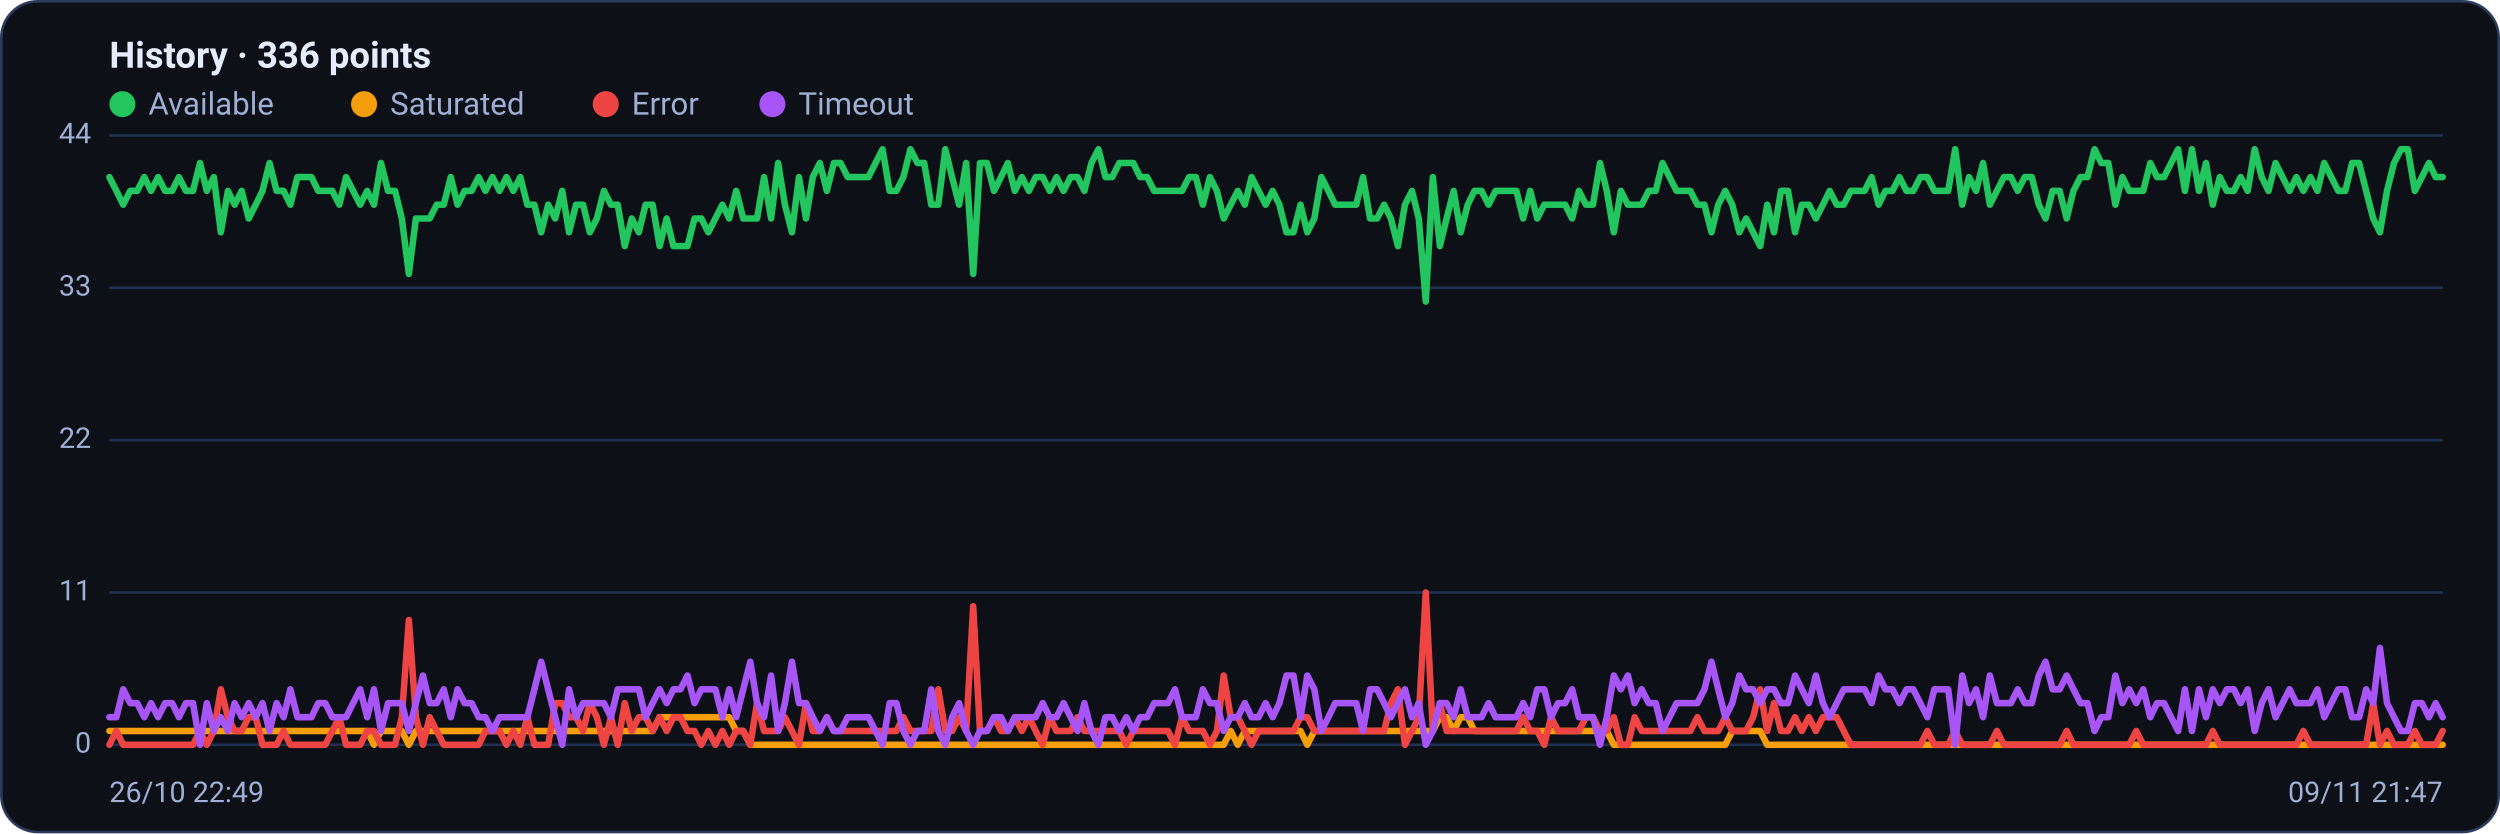
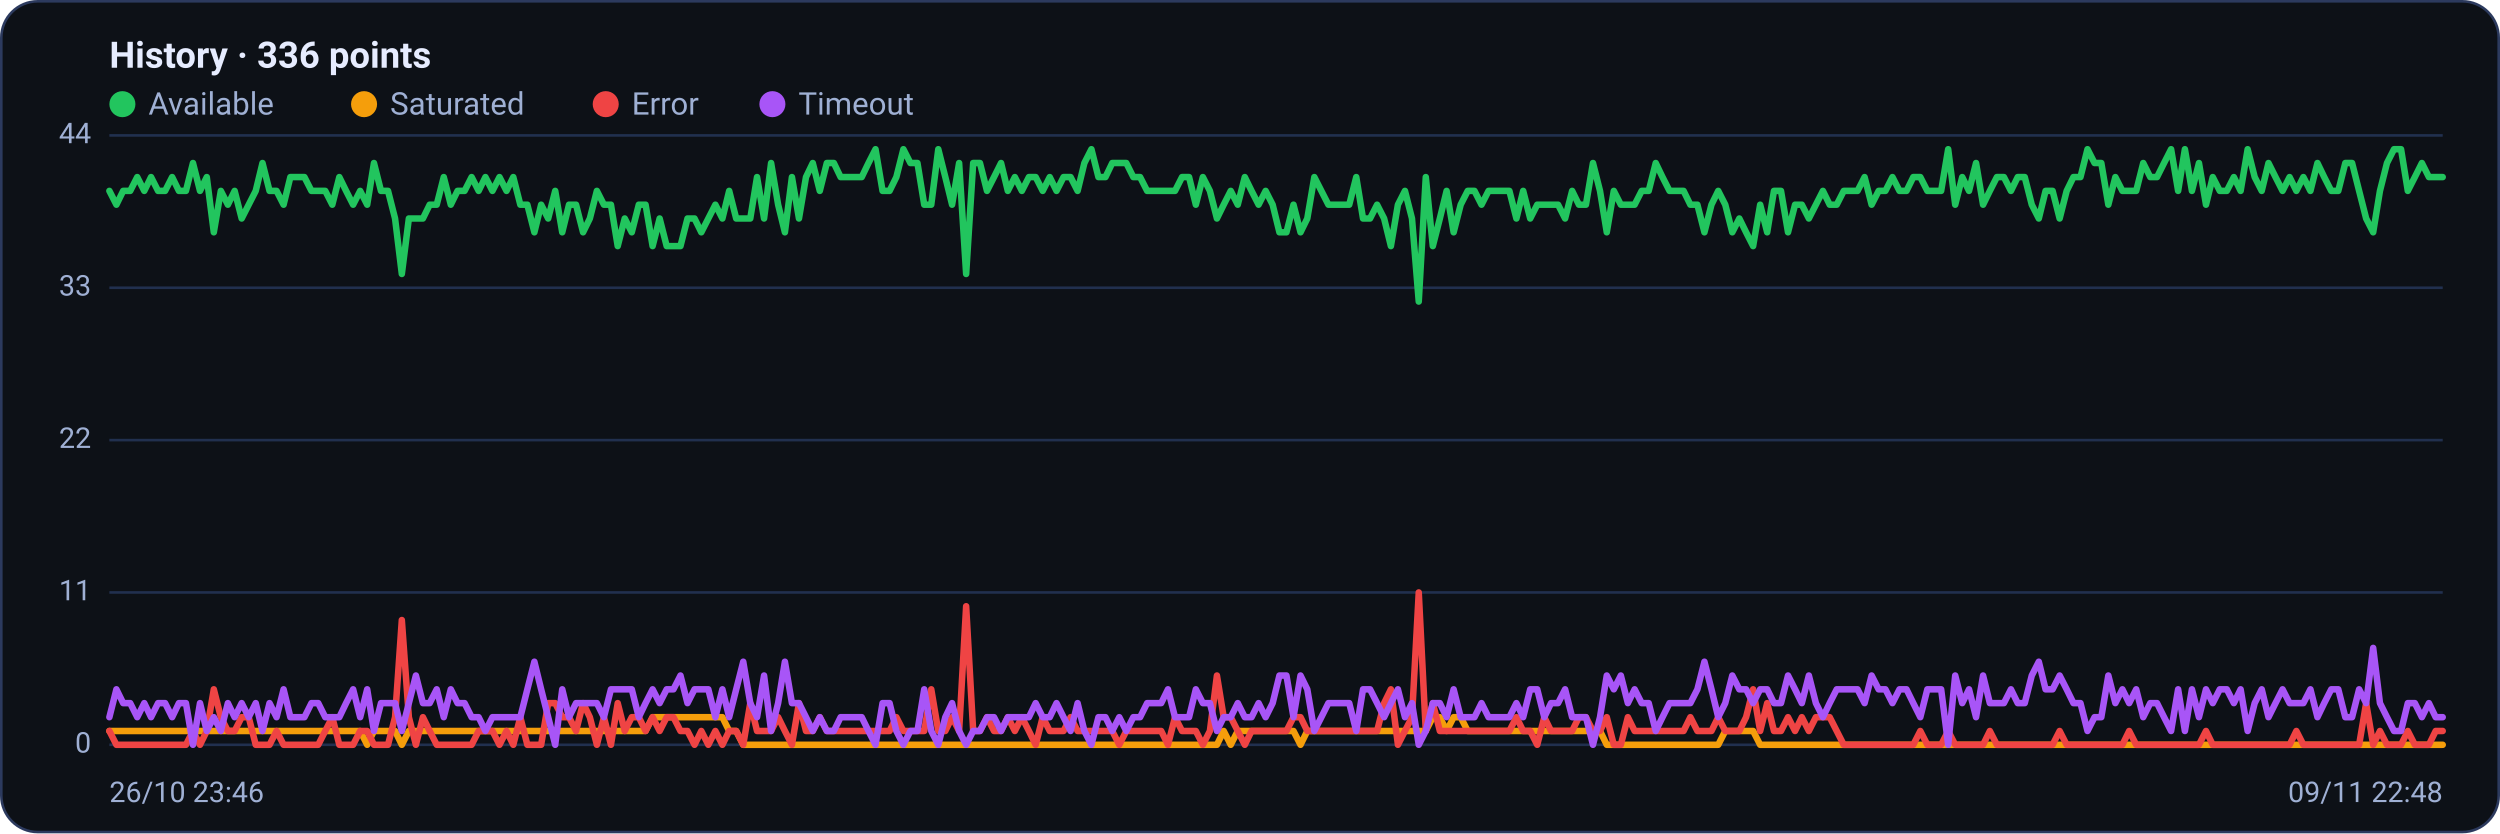
<svg xmlns="http://www.w3.org/2000/svg" viewBox="0 0 960 320" width="960" height="320" font-family="Segoe UI, system-ui, -apple-system, Roboto, Helvetica, Arial, sans-serif" role="img" aria-label="Availability history per region">
  <rect x="0.5" y="0.5" width="959" height="319" rx="14" fill="#0d1117" stroke="#2c3a5e" />
  <text x="42" y="26" font-size="14" font-weight="600" fill="#e6ecff">History · 336 points</text>
  <circle cx="47" cy="40" r="5" fill="#22c55e" />
  <text x="57" y="44" font-size="12" fill="#9fb0d4">Available</text>
  <circle cx="139.8" cy="40" r="5" fill="#f59e0b" />
  <text x="149.8" y="44" font-size="12" fill="#9fb0d4">Saturated</text>
  <circle cx="232.6" cy="40" r="5" fill="#ef4444" />
  <text x="242.6" y="44" font-size="12" fill="#9fb0d4">Error</text>
  <circle cx="296.6" cy="40" r="5" fill="#a855f7" />
  <text x="306.6" y="44" font-size="12" fill="#9fb0d4">Timeout</text>
  <line x1="42" y1="286.0" x2="938" y2="286.0" stroke="#21304f" stroke-width="1" />
  <text x="35" y="289.0" text-anchor="end" font-size="11" fill="#9fb0d4">0</text>
  <line x1="42" y1="227.5" x2="938" y2="227.5" stroke="#21304f" stroke-width="1" />
  <text x="35" y="230.5" text-anchor="end" font-size="11" fill="#9fb0d4">11</text>
  <line x1="42" y1="169.0" x2="938" y2="169.0" stroke="#21304f" stroke-width="1" />
  <text x="35" y="172.0" text-anchor="end" font-size="11" fill="#9fb0d4">22</text>
  <line x1="42" y1="110.5" x2="938" y2="110.5" stroke="#21304f" stroke-width="1" />
  <text x="35" y="113.5" text-anchor="end" font-size="11" fill="#9fb0d4">33</text>
  <line x1="42" y1="52.0" x2="938" y2="52.0" stroke="#21304f" stroke-width="1" />
  <text x="35" y="55.0" text-anchor="end" font-size="11" fill="#9fb0d4">44</text>
-   <polyline fill="none" stroke="#22c55e" stroke-width="2.5" stroke-linejoin="round" stroke-linecap="round" points="42.0,68.0 44.7,73.3 47.3,78.6 50.0,73.3 52.7,73.3 55.4,68.0 58.0,73.3 60.7,68.0 63.4,73.3 66.1,73.3 68.7,68.0 71.4,73.3 74.1,73.3 76.8,62.6 79.4,73.3 82.1,68.0 84.8,89.2 87.5,73.3 90.1,78.6 92.8,73.3 95.5,83.9 98.2,78.6 100.8,73.3 103.5,62.6 106.2,73.3 108.9,73.3 111.5,78.6 114.2,68.0 116.9,68.0 119.6,68.0 122.2,73.3 124.9,73.3 127.6,73.3 130.3,78.6 132.9,68.0 135.6,73.3 138.3,78.6 141.0,73.3 143.6,78.6 146.3,62.6 149.0,73.3 151.7,73.3 154.3,83.9 157.0,105.2 159.7,83.9 162.4,83.9 165.0,83.9 167.7,78.6 170.4,78.6 173.1,68.0 175.7,78.6 178.4,73.3 181.1,73.3 183.8,68.0 186.4,73.3 189.1,68.0 191.8,73.3 194.5,68.0 197.1,73.3 199.8,68.0 202.5,78.6 205.2,78.6 207.8,89.2 210.5,78.6 213.2,83.9 215.9,73.3 218.5,89.2 221.2,78.6 223.9,78.6 226.5,89.2 229.2,83.9 231.9,73.3 234.6,78.6 237.2,78.6 239.9,94.5 242.6,83.9 245.3,89.2 247.9,78.6 250.6,78.6 253.3,94.5 256.0,83.9 258.6,94.5 261.3,94.5 264.0,94.5 266.7,83.9 269.3,83.9 272.0,89.2 274.7,83.9 277.4,78.6 280.0,83.9 282.7,73.3 285.4,83.9 288.1,83.9 290.7,83.9 293.4,68.0 296.1,83.9 298.8,62.6 301.4,78.6 304.1,89.2 306.8,68.0 309.5,83.9 312.1,68.0 314.8,62.6 317.5,73.3 320.2,62.6 322.8,62.6 325.5,68.0 328.2,68.0 330.9,68.0 333.5,68.0 336.2,62.6 338.9,57.3 341.6,73.3 344.2,73.3 346.9,68.0 349.6,57.3 352.3,62.6 354.9,62.6 357.6,78.6 360.3,78.6 363.0,57.3 365.6,68.0 368.3,78.6 371.0,62.6 373.7,105.2 376.3,62.6 379.0,62.6 381.7,73.3 384.4,68.0 387.0,62.6 389.7,73.3 392.4,68.0 395.1,73.3 397.7,68.0 400.4,68.0 403.1,73.3 405.7,68.0 408.4,73.3 411.1,68.0 413.8,68.0 416.4,73.3 419.1,62.6 421.8,57.3 424.5,68.0 427.1,68.0 429.8,62.6 432.5,62.6 435.2,62.6 437.8,68.0 440.5,68.0 443.2,73.3 445.9,73.3 448.5,73.3 451.2,73.3 453.9,73.3 456.6,68.0 459.2,68.0 461.9,78.6 464.6,68.0 467.3,73.3 469.9,83.9 472.6,78.6 475.3,73.3 478.0,78.6 480.6,68.0 483.3,73.3 486.0,78.6 488.7,73.3 491.3,78.6 494.0,89.2 496.7,89.2 499.4,78.6 502.0,89.2 504.7,83.9 507.4,68.0 510.1,73.3 512.7,78.6 515.4,78.6 518.1,78.6 520.8,78.6 523.4,68.0 526.1,83.9 528.8,83.9 531.5,78.6 534.1,83.9 536.8,94.5 539.5,78.6 542.2,73.3 544.8,83.9 547.5,115.8 550.2,68.0 552.9,94.5 555.5,83.9 558.2,73.3 560.9,89.2 563.6,78.6 566.2,73.3 568.9,73.3 571.6,78.6 574.3,73.3 576.9,73.3 579.6,73.3 582.3,73.3 584.9,83.9 587.6,73.3 590.3,83.9 593.0,78.6 595.6,78.6 598.3,78.6 601.0,78.6 603.7,83.9 606.3,73.3 609.0,78.6 611.7,78.6 614.4,62.6 617.0,73.3 619.7,89.2 622.4,73.3 625.1,78.6 627.7,78.6 630.4,78.6 633.1,73.3 635.8,73.3 638.4,62.6 641.1,68.0 643.8,73.3 646.5,73.3 649.1,73.3 651.8,78.6 654.5,78.6 657.2,89.2 659.8,78.6 662.5,73.3 665.2,78.6 667.9,89.2 670.5,83.9 673.2,89.2 675.9,94.5 678.6,78.6 681.2,89.2 683.9,73.3 686.6,73.3 689.3,89.2 691.9,78.6 694.6,78.6 697.3,83.9 700.0,78.6 702.6,73.3 705.3,78.6 708.0,78.6 710.7,73.3 713.3,73.3 716.0,73.3 718.7,68.0 721.4,78.6 724.0,73.3 726.7,73.3 729.4,68.0 732.1,73.3 734.7,73.3 737.4,68.0 740.1,68.0 742.8,73.3 745.4,73.3 748.1,73.3 750.8,57.3 753.5,78.6 756.1,68.0 758.8,73.3 761.5,62.6 764.1,78.6 766.8,73.3 769.5,68.0 772.2,68.0 774.8,73.3 777.5,68.0 780.2,68.0 782.9,78.6 785.5,83.9 788.2,73.3 790.9,73.3 793.6,83.9 796.2,73.3 798.9,68.0 801.6,68.0 804.3,57.3 806.9,62.6 809.6,62.6 812.3,78.6 815.0,68.0 817.6,73.3 820.3,73.3 823.0,73.3 825.7,62.6 828.3,68.0 831.0,68.0 833.7,62.6 836.4,57.3 839.0,73.3 841.7,57.3 844.4,73.3 847.1,62.6 849.7,78.6 852.4,68.0 855.1,73.3 857.8,73.3 860.4,68.0 863.1,73.3 865.8,57.3 868.5,68.0 871.1,73.3 873.8,62.6 876.5,68.0 879.2,73.3 881.8,68.0 884.5,73.3 887.2,68.0 889.9,73.3 892.5,62.6 895.2,68.0 897.9,73.3 900.6,73.3 903.2,62.6 905.9,62.6 908.6,73.3 911.3,83.9 913.9,89.2 916.6,73.3 919.3,62.6 922.0,57.3 924.6,57.3 927.3,73.3 930.0,68.0 932.7,62.6 935.3,68.0 938.0,68.0" />
-   <polyline fill="none" stroke="#f59e0b" stroke-width="2.5" stroke-linejoin="round" stroke-linecap="round" points="42.0,280.7 44.7,280.7 47.3,280.7 50.0,280.7 52.7,280.7 55.4,280.7 58.0,280.7 60.7,280.7 63.4,280.7 66.1,280.7 68.7,280.7 71.4,280.7 74.1,280.7 76.8,280.7 79.4,280.7 82.1,280.7 84.8,280.7 87.5,280.7 90.1,280.7 92.8,280.7 95.5,280.7 98.2,280.7 100.8,280.7 103.5,280.7 106.2,280.7 108.9,280.7 111.5,280.7 114.2,280.7 116.9,280.7 119.6,280.7 122.2,280.7 124.9,280.7 127.6,280.7 130.3,280.7 132.9,280.7 135.6,280.7 138.3,280.7 141.0,280.7 143.6,286.0 146.3,280.7 149.0,280.7 151.7,280.7 154.3,280.7 157.0,286.0 159.7,280.7 162.4,280.7 165.0,280.7 167.7,280.7 170.4,280.7 173.1,280.7 175.7,280.7 178.4,280.7 181.1,280.7 183.8,280.7 186.4,280.7 189.1,280.7 191.8,280.7 194.5,280.7 197.1,280.7 199.8,280.7 202.5,280.7 205.2,280.7 207.8,280.7 210.5,280.7 213.2,280.7 215.9,280.7 218.5,280.7 221.2,280.7 223.9,280.7 226.5,280.7 229.2,280.7 231.9,280.7 234.6,280.7 237.2,280.7 239.9,280.7 242.6,280.7 245.3,280.7 247.9,280.7 250.6,280.7 253.3,275.4 256.0,275.4 258.6,275.4 261.3,275.4 264.0,275.4 266.7,275.4 269.3,275.4 272.0,275.4 274.7,275.4 277.4,275.4 280.0,275.4 282.7,280.7 285.4,280.7 288.1,286.0 290.7,286.0 293.4,286.0 296.1,286.0 298.8,286.0 301.4,286.0 304.1,286.0 306.8,286.0 309.5,286.0 312.1,286.0 314.8,286.0 317.5,286.0 320.2,286.0 322.8,286.0 325.5,286.0 328.2,286.0 330.9,286.0 333.5,286.0 336.2,286.0 338.9,286.0 341.6,286.0 344.2,286.0 346.9,286.0 349.6,286.0 352.3,286.0 354.9,286.0 357.6,286.0 360.3,286.0 363.0,286.0 365.6,286.0 368.3,286.0 371.0,286.0 373.7,286.0 376.3,286.0 379.0,286.0 381.7,286.0 384.4,286.0 387.0,286.0 389.7,286.0 392.4,286.0 395.1,286.0 397.7,286.0 400.4,286.0 403.1,286.0 405.7,286.0 408.4,286.0 411.1,286.0 413.8,286.0 416.4,286.0 419.1,286.0 421.8,286.0 424.5,286.0 427.1,286.0 429.8,286.0 432.5,286.0 435.2,286.0 437.8,286.0 440.5,286.0 443.2,286.0 445.9,286.0 448.5,286.0 451.2,286.0 453.9,286.0 456.6,286.0 459.2,286.0 461.9,286.0 464.6,286.0 467.3,286.0 469.9,286.0 472.6,280.7 475.3,286.0 478.0,280.7 480.6,280.7 483.3,280.7 486.0,280.7 488.7,280.7 491.3,280.7 494.0,280.7 496.7,280.7 499.4,280.7 502.0,286.0 504.7,280.7 507.4,280.7 510.1,280.7 512.7,280.7 515.4,280.7 518.1,280.7 520.8,280.7 523.4,280.7 526.1,280.7 528.8,280.7 531.5,280.7 534.1,280.7 536.8,280.7 539.5,280.7 542.2,280.7 544.8,280.7 547.5,280.7 550.2,280.7 552.9,275.4 555.5,275.4 558.2,280.7 560.9,275.4 563.6,275.4 566.2,280.7 568.9,280.7 571.6,280.7 574.3,280.7 576.9,280.7 579.6,280.7 582.3,280.7 584.9,280.7 587.6,280.7 590.3,280.7 593.0,280.7 595.6,280.7 598.3,280.7 601.0,280.7 603.7,280.7 606.3,280.7 609.0,280.7 611.7,280.7 614.4,280.7 617.0,280.7 619.7,286.0 622.4,286.0 625.1,286.0 627.7,286.0 630.4,286.0 633.1,286.0 635.8,286.0 638.4,286.0 641.1,286.0 643.8,286.0 646.5,286.0 649.1,286.0 651.8,286.0 654.5,286.0 657.2,286.0 659.8,286.0 662.5,286.0 665.2,280.7 667.9,280.7 670.5,280.7 673.2,280.7 675.9,280.7 678.6,286.0 681.2,286.0 683.9,286.0 686.6,286.0 689.3,286.0 691.9,286.0 694.6,286.0 697.3,286.0 700.0,286.0 702.6,286.0 705.3,286.0 708.0,286.0 710.7,286.0 713.3,286.0 716.0,286.0 718.7,286.0 721.4,286.0 724.0,286.0 726.7,286.0 729.4,286.0 732.1,286.0 734.7,286.0 737.4,286.0 740.1,286.0 742.8,286.0 745.4,286.0 748.1,286.0 750.8,286.0 753.5,286.0 756.1,286.0 758.8,286.0 761.5,286.0 764.1,286.0 766.8,286.0 769.5,286.0 772.2,286.0 774.8,286.0 777.5,286.0 780.2,286.0 782.9,286.0 785.5,286.0 788.2,286.0 790.9,286.0 793.6,286.0 796.2,286.0 798.9,286.0 801.6,286.0 804.3,286.0 806.9,286.0 809.6,286.0 812.3,286.0 815.0,286.0 817.6,286.0 820.3,286.0 823.0,286.0 825.7,286.0 828.3,286.0 831.0,286.0 833.7,286.0 836.4,286.0 839.0,286.0 841.7,286.0 844.4,286.0 847.1,286.0 849.7,286.0 852.4,286.0 855.1,286.0 857.8,286.0 860.4,286.0 863.1,286.0 865.8,286.0 868.5,286.0 871.1,286.0 873.8,286.0 876.5,286.0 879.2,286.0 881.8,286.0 884.5,286.0 887.2,286.0 889.9,286.0 892.5,286.0 895.2,286.0 897.9,286.0 900.6,286.0 903.2,286.0 905.9,286.0 908.6,286.0 911.3,286.0 913.9,286.0 916.6,286.0 919.3,286.0 922.0,286.0 924.6,286.0 927.3,286.0 930.0,286.0 932.7,286.0 935.3,286.0 938.0,286.0" />
-   <polyline fill="none" stroke="#ef4444" stroke-width="2.5" stroke-linejoin="round" stroke-linecap="round" points="42.0,286.0 44.7,280.7 47.3,286.0 50.0,286.0 52.7,286.0 55.4,286.0 58.0,286.0 60.7,286.0 63.4,286.0 66.1,286.0 68.7,286.0 71.4,286.0 74.1,286.0 76.8,280.7 79.4,286.0 82.1,280.7 84.8,264.7 87.5,275.4 90.1,280.7 92.8,280.7 95.5,275.4 98.2,275.4 100.8,286.0 103.5,286.0 106.2,286.0 108.9,280.7 111.5,286.0 114.2,286.0 116.9,286.0 119.6,286.0 122.2,286.0 124.9,286.0 127.6,280.7 130.3,275.4 132.9,286.0 135.6,286.0 138.3,286.0 141.0,280.7 143.6,280.7 146.3,286.0 149.0,286.0 151.7,286.0 154.3,275.4 157.0,238.1 159.7,275.4 162.4,286.0 165.0,275.4 167.7,280.7 170.4,286.0 173.1,286.0 175.7,286.0 178.4,286.0 181.1,286.0 183.8,286.0 186.4,280.7 189.1,280.7 191.8,280.7 194.5,286.0 197.1,280.7 199.8,286.0 202.5,275.4 205.2,286.0 207.8,286.0 210.5,286.0 213.2,270.0 215.9,270.0 218.5,275.4 221.2,275.4 223.9,280.7 226.5,270.0 229.2,275.4 231.9,286.0 234.6,275.4 237.2,286.0 239.9,270.0 242.6,280.7 245.3,275.4 247.9,275.4 250.6,280.7 253.3,275.4 256.0,280.7 258.6,275.4 261.3,275.4 264.0,280.7 266.7,280.7 269.3,286.0 272.0,280.7 274.7,286.0 277.4,280.7 280.0,286.0 282.7,280.7 285.4,280.7 288.1,286.0 290.7,270.0 293.4,280.7 296.1,280.7 298.8,280.7 301.4,275.4 304.1,280.7 306.8,286.0 309.5,270.0 312.1,280.7 314.8,280.7 317.5,275.4 320.2,280.7 322.8,280.7 325.5,280.7 328.2,280.7 330.9,280.7 333.5,280.7 336.2,280.7 338.9,280.7 341.6,280.7 344.2,280.7 346.9,275.4 349.6,280.7 352.3,280.7 354.9,280.7 357.6,280.7 360.3,264.7 363.0,280.7 365.6,280.7 368.3,275.4 371.0,280.7 373.7,232.8 376.3,280.7 379.0,280.7 381.7,275.4 384.4,280.7 387.0,280.7 389.7,275.4 392.4,280.7 395.1,275.4 397.7,280.7 400.4,286.0 403.1,275.4 405.7,280.7 408.4,280.7 411.1,280.7 413.8,275.4 416.4,280.7 419.1,280.7 421.8,280.7 424.5,280.7 427.1,280.7 429.8,280.7 432.5,286.0 435.2,280.7 437.8,280.7 440.5,280.7 443.2,280.7 445.9,280.7 448.5,280.7 451.2,286.0 453.9,275.4 456.6,280.7 459.2,280.7 461.9,280.7 464.6,286.0 467.3,280.7 469.9,259.4 472.6,275.4 475.3,275.4 478.0,280.7 480.6,286.0 483.3,280.7 486.0,280.7 488.7,280.7 491.3,280.7 494.0,280.7 496.7,280.7 499.4,275.4 502.0,275.4 504.7,280.7 507.4,280.7 510.1,280.7 512.7,280.7 515.4,280.7 518.1,280.7 520.8,280.7 523.4,280.7 526.1,280.7 528.8,280.7 531.5,280.7 534.1,270.0 536.8,264.7 539.5,286.0 542.2,280.7 544.8,275.4 547.5,227.5 550.2,280.7 552.9,270.0 555.5,280.7 558.2,280.7 560.9,280.7 563.6,280.7 566.2,280.7 568.9,280.7 571.6,280.7 574.3,280.7 576.9,280.7 579.6,280.7 582.3,280.7 584.9,275.4 587.6,280.7 590.3,280.7 593.0,286.0 595.6,275.4 598.3,280.7 601.0,280.7 603.7,280.7 606.3,280.7 609.0,275.4 611.7,275.4 614.4,280.7 617.0,280.7 619.7,275.4 622.4,286.0 625.1,286.0 627.7,275.4 630.4,280.7 633.1,280.7 635.8,280.7 638.4,280.7 641.1,280.7 643.8,280.7 646.5,280.7 649.1,280.7 651.8,275.4 654.5,280.7 657.2,280.7 659.8,280.7 662.5,275.4 665.2,280.7 667.9,280.7 670.5,280.7 673.2,275.4 675.9,264.7 678.6,280.7 681.2,270.0 683.9,280.7 686.6,280.7 689.3,275.4 691.9,280.7 694.6,275.4 697.3,280.7 700.0,275.4 702.6,275.4 705.3,275.4 708.0,280.7 710.7,286.0 713.3,286.0 716.0,286.0 718.7,286.0 721.4,286.0 724.0,286.0 726.7,286.0 729.4,286.0 732.1,286.0 734.7,286.0 737.4,286.0 740.1,280.7 742.8,286.0 745.4,286.0 748.1,286.0 750.8,280.7 753.5,286.0 756.1,286.0 758.8,286.0 761.5,286.0 764.1,286.0 766.8,280.7 769.5,286.0 772.2,286.0 774.8,286.0 777.5,286.0 780.2,286.0 782.9,286.0 785.5,286.0 788.2,286.0 790.9,286.0 793.6,280.7 796.2,286.0 798.9,286.0 801.6,286.0 804.3,286.0 806.9,286.0 809.6,286.0 812.3,286.0 815.0,286.0 817.6,286.0 820.3,280.7 823.0,286.0 825.7,286.0 828.3,286.0 831.0,286.0 833.7,286.0 836.4,286.0 839.0,286.0 841.7,286.0 844.4,286.0 847.1,286.0 849.7,280.7 852.4,286.0 855.1,286.0 857.8,286.0 860.4,286.0 863.1,286.0 865.8,286.0 868.5,286.0 871.1,286.0 873.8,286.0 876.5,286.0 879.2,286.0 881.8,286.0 884.5,280.7 887.2,286.0 889.9,286.0 892.5,286.0 895.2,286.0 897.9,286.0 900.6,286.0 903.2,286.0 905.9,286.0 908.6,286.0 911.3,270.0 913.9,286.0 916.6,280.7 919.3,286.0 922.0,286.0 924.6,286.0 927.3,280.7 930.0,286.0 932.7,286.0 935.3,286.0 938.0,280.7" />
-   <polyline fill="none" stroke="#a855f7" stroke-width="2.5" stroke-linejoin="round" stroke-linecap="round" points="42.0,275.4 44.7,275.4 47.3,264.7 50.0,270.0 52.7,270.0 55.4,275.4 58.0,270.0 60.7,275.4 63.4,270.0 66.1,270.0 68.7,275.4 71.4,270.0 74.1,270.0 76.8,286.0 79.4,270.0 82.1,280.7 84.8,275.4 87.5,280.7 90.1,270.0 92.8,275.4 95.5,270.0 98.2,275.4 100.8,270.0 103.5,280.7 106.2,270.0 108.9,275.4 111.5,264.7 114.2,275.4 116.9,275.4 119.6,275.4 122.2,270.0 124.9,270.0 127.6,275.4 130.3,275.4 132.9,275.4 135.6,270.0 138.3,264.7 141.0,275.4 143.6,264.7 146.3,280.7 149.0,270.0 151.7,270.0 154.3,270.0 157.0,280.7 159.7,270.0 162.4,259.4 165.0,270.0 167.7,270.0 170.4,264.7 173.1,275.4 175.7,264.7 178.4,270.0 181.1,270.0 183.8,275.4 186.4,275.4 189.1,280.7 191.8,275.4 194.5,275.4 197.1,275.4 199.8,275.4 202.5,275.4 205.2,264.7 207.8,254.1 210.5,264.7 213.2,275.4 215.9,286.0 218.5,264.7 221.2,275.4 223.9,270.0 226.5,270.0 229.2,270.0 231.9,270.0 234.6,275.4 237.2,264.7 239.9,264.7 242.6,264.7 245.3,264.7 247.9,275.4 250.6,270.0 253.3,264.7 256.0,270.0 258.6,264.7 261.3,264.7 264.0,259.4 266.7,270.0 269.3,264.7 272.0,264.7 274.7,264.7 277.4,275.4 280.0,264.7 282.7,275.4 285.4,264.7 288.1,254.1 290.7,270.0 293.4,275.4 296.1,259.4 298.8,280.7 301.4,270.0 304.1,254.1 306.8,270.0 309.5,270.0 312.1,275.4 314.8,280.7 317.5,275.4 320.2,280.7 322.8,280.7 325.5,275.4 328.2,275.4 330.9,275.4 333.5,275.4 336.2,280.7 338.9,286.0 341.6,270.0 344.2,270.0 346.9,280.7 349.6,286.0 352.3,280.7 354.9,280.7 357.6,264.7 360.3,280.7 363.0,286.0 365.6,275.4 368.3,270.0 371.0,280.7 373.7,286.0 376.3,280.7 379.0,280.7 381.7,275.4 384.4,275.4 387.0,280.7 389.7,275.4 392.4,275.4 395.1,275.4 397.7,275.4 400.4,270.0 403.1,275.4 405.7,275.4 408.4,270.0 411.1,275.4 413.8,280.7 416.4,270.0 419.1,280.7 421.8,286.0 424.5,275.4 427.1,275.4 429.8,280.7 432.5,275.4 435.2,280.7 437.8,275.4 440.5,275.4 443.2,270.0 445.9,270.0 448.5,270.0 451.2,264.7 453.9,275.4 456.6,275.4 459.2,275.4 461.9,264.7 464.6,270.0 467.3,270.0 469.9,280.7 472.6,275.4 475.3,275.4 478.0,270.0 480.6,275.4 483.3,275.4 486.0,270.0 488.7,275.4 491.3,270.0 494.0,259.4 496.7,259.4 499.4,275.4 502.0,259.4 504.7,264.7 507.4,280.7 510.1,275.4 512.7,270.0 515.4,270.0 518.1,270.0 520.8,270.0 523.4,280.7 526.1,264.7 528.8,264.7 531.5,270.0 534.1,275.4 536.8,270.0 539.5,264.7 542.2,275.4 544.8,270.0 547.5,286.0 550.2,280.7 552.9,270.0 555.5,270.0 558.2,275.4 560.9,264.7 563.6,275.4 566.2,275.4 568.9,275.4 571.6,270.0 574.3,275.4 576.9,275.4 579.6,275.4 582.3,275.4 584.9,270.0 587.6,275.4 590.3,264.7 593.0,264.7 595.6,275.4 598.3,270.0 601.0,270.0 603.7,264.7 606.3,275.4 609.0,275.4 611.7,275.4 614.4,286.0 617.0,275.4 619.7,259.4 622.4,264.7 625.1,259.4 627.7,270.0 630.4,264.7 633.1,270.0 635.8,270.0 638.4,280.7 641.1,275.4 643.8,270.0 646.5,270.0 649.1,270.0 651.8,270.0 654.5,264.7 657.2,254.1 659.8,264.7 662.5,275.4 665.2,270.0 667.9,259.4 670.5,264.7 673.2,264.7 675.9,270.0 678.6,264.7 681.2,264.7 683.9,270.0 686.6,270.0 689.3,259.4 691.9,264.7 694.6,270.0 697.3,259.4 700.0,270.0 702.6,275.4 705.3,270.0 708.0,264.7 710.7,264.7 713.3,264.7 716.0,264.7 718.7,270.0 721.4,259.4 724.0,264.7 726.7,264.7 729.4,270.0 732.1,264.7 734.7,264.7 737.4,270.0 740.1,275.4 742.8,264.7 745.4,264.7 748.1,264.7 750.8,286.0 753.5,259.4 756.1,270.0 758.8,264.7 761.5,275.4 764.1,259.4 766.8,270.0 769.5,270.0 772.2,270.0 774.8,264.7 777.5,270.0 780.2,270.0 782.9,259.4 785.5,254.1 788.2,264.7 790.9,264.7 793.6,259.4 796.2,264.7 798.9,270.0 801.6,270.0 804.3,280.7 806.9,275.4 809.6,275.4 812.3,259.4 815.0,270.0 817.6,264.7 820.3,270.0 823.0,264.7 825.7,275.4 828.3,270.0 831.0,270.0 833.7,275.4 836.4,280.7 839.0,264.7 841.7,280.7 844.4,264.7 847.1,275.4 849.7,264.7 852.4,270.0 855.1,264.7 857.8,264.7 860.4,270.0 863.1,264.7 865.8,280.7 868.5,270.0 871.1,264.7 873.8,275.4 876.5,270.0 879.2,264.7 881.8,270.0 884.5,270.0 887.2,270.0 889.9,264.7 892.5,275.4 895.2,270.0 897.9,264.7 900.6,264.7 903.2,275.4 905.9,275.4 908.6,264.7 911.3,270.0 913.9,248.8 916.6,270.0 919.3,275.4 922.0,280.7 924.6,280.7 927.3,270.0 930.0,270.0 932.7,275.4 935.3,270.0 938.0,275.4" />
-   <text x="42" y="308" font-size="11" fill="#9fb0d4">26/10 22:49</text>
-   <text x="938" y="308" text-anchor="end" font-size="11" fill="#9fb0d4">09/11 21:47</text>
+   <polyline fill="none" stroke="#22c55e" stroke-width="2.5" stroke-linejoin="round" stroke-linecap="round" points="42.0,73.3 44.7,78.6 47.3,73.3 50.0,73.3 52.7,68.0 55.4,73.3 58.0,68.0 60.7,73.3 63.4,73.3 66.1,68.0 68.7,73.3 71.4,73.3 74.1,62.6 76.8,73.3 79.4,68.0 82.1,89.2 84.8,73.3 87.5,78.6 90.1,73.3 92.8,83.9 95.5,78.6 98.2,73.3 100.8,62.6 103.5,73.3 106.2,73.3 108.9,78.6 111.5,68.0 114.2,68.0 116.9,68.0 119.6,73.3 122.2,73.3 124.9,73.3 127.6,78.6 130.3,68.0 132.9,73.3 135.6,78.6 138.3,73.3 141.0,78.6 143.6,62.6 146.3,73.3 149.0,73.3 151.7,83.9 154.3,105.2 157.0,83.9 159.7,83.9 162.4,83.9 165.0,78.6 167.7,78.6 170.4,68.0 173.1,78.6 175.7,73.3 178.4,73.3 181.1,68.0 183.8,73.3 186.4,68.0 189.1,73.3 191.8,68.0 194.5,73.3 197.1,68.0 199.8,78.6 202.5,78.6 205.2,89.2 207.8,78.6 210.5,83.9 213.2,73.3 215.9,89.2 218.5,78.6 221.2,78.6 223.9,89.2 226.5,83.9 229.2,73.3 231.9,78.6 234.6,78.6 237.2,94.5 239.9,83.9 242.6,89.2 245.3,78.6 247.9,78.6 250.6,94.5 253.3,83.9 256.0,94.5 258.6,94.5 261.3,94.5 264.0,83.9 266.7,83.9 269.3,89.2 272.0,83.9 274.7,78.6 277.4,83.9 280.0,73.3 282.7,83.9 285.4,83.9 288.1,83.9 290.7,68.0 293.4,83.9 296.1,62.6 298.8,78.6 301.4,89.2 304.1,68.0 306.8,83.9 309.5,68.0 312.1,62.6 314.8,73.3 317.5,62.6 320.2,62.6 322.8,68.0 325.5,68.0 328.2,68.0 330.9,68.0 333.5,62.6 336.2,57.3 338.9,73.3 341.6,73.3 344.2,68.0 346.9,57.3 349.6,62.6 352.3,62.6 354.9,78.6 357.6,78.6 360.3,57.3 363.0,68.0 365.6,78.6 368.3,62.6 371.0,105.2 373.7,62.6 376.3,62.6 379.0,73.3 381.7,68.0 384.4,62.6 387.0,73.3 389.7,68.0 392.4,73.3 395.1,68.0 397.7,68.0 400.4,73.3 403.1,68.0 405.7,73.3 408.4,68.0 411.1,68.0 413.8,73.3 416.4,62.6 419.1,57.3 421.8,68.0 424.5,68.0 427.1,62.6 429.8,62.6 432.5,62.6 435.2,68.0 437.8,68.0 440.5,73.3 443.2,73.3 445.9,73.3 448.5,73.3 451.2,73.3 453.9,68.0 456.6,68.0 459.2,78.6 461.9,68.0 464.6,73.3 467.3,83.9 469.9,78.6 472.6,73.3 475.3,78.6 478.0,68.0 480.6,73.3 483.3,78.6 486.0,73.3 488.7,78.6 491.3,89.2 494.0,89.2 496.7,78.6 499.4,89.2 502.0,83.9 504.7,68.0 507.4,73.3 510.1,78.6 512.7,78.6 515.4,78.6 518.1,78.6 520.8,68.0 523.4,83.9 526.1,83.9 528.8,78.6 531.5,83.9 534.1,94.5 536.8,78.6 539.5,73.3 542.2,83.9 544.8,115.8 547.5,68.0 550.2,94.5 552.9,83.9 555.5,73.3 558.2,89.2 560.9,78.6 563.6,73.3 566.2,73.3 568.9,78.6 571.6,73.3 574.3,73.3 576.9,73.3 579.6,73.3 582.3,83.9 584.9,73.3 587.6,83.9 590.3,78.6 593.0,78.6 595.6,78.6 598.3,78.6 601.0,83.9 603.7,73.3 606.3,78.6 609.0,78.6 611.7,62.6 614.4,73.3 617.0,89.2 619.7,73.3 622.4,78.6 625.1,78.6 627.7,78.6 630.4,73.3 633.1,73.3 635.8,62.6 638.4,68.0 641.1,73.3 643.8,73.3 646.5,73.3 649.1,78.6 651.8,78.6 654.5,89.2 657.2,78.6 659.8,73.3 662.5,78.6 665.2,89.2 667.9,83.9 670.5,89.2 673.2,94.5 675.9,78.6 678.6,89.2 681.2,73.3 683.9,73.3 686.6,89.2 689.3,78.6 691.9,78.6 694.6,83.9 697.3,78.6 700.0,73.3 702.6,78.6 705.3,78.6 708.0,73.3 710.7,73.3 713.3,73.3 716.0,68.0 718.7,78.6 721.4,73.3 724.0,73.3 726.7,68.0 729.4,73.3 732.1,73.3 734.7,68.0 737.4,68.0 740.1,73.3 742.8,73.3 745.4,73.3 748.1,57.3 750.8,78.6 753.5,68.0 756.1,73.3 758.8,62.6 761.5,78.6 764.1,73.3 766.8,68.0 769.5,68.0 772.2,73.3 774.8,68.0 777.5,68.0 780.2,78.6 782.9,83.9 785.5,73.3 788.2,73.3 790.9,83.9 793.6,73.3 796.2,68.0 798.9,68.0 801.6,57.3 804.3,62.6 806.9,62.6 809.6,78.6 812.3,68.0 815.0,73.3 817.6,73.3 820.3,73.3 823.0,62.6 825.7,68.0 828.3,68.0 831.0,62.6 833.7,57.3 836.4,73.3 839.0,57.3 841.7,73.3 844.4,62.6 847.1,78.6 849.7,68.0 852.4,73.3 855.1,73.3 857.8,68.0 860.4,73.3 863.1,57.3 865.8,68.0 868.5,73.3 871.1,62.6 873.8,68.0 876.5,73.3 879.2,68.0 881.8,73.3 884.5,68.0 887.2,73.3 889.9,62.6 892.5,68.0 895.2,73.3 897.9,73.3 900.6,62.6 903.2,62.6 905.9,73.3 908.6,83.9 911.3,89.2 913.9,73.3 916.6,62.6 919.3,57.3 922.0,57.3 924.6,73.3 927.3,68.0 930.0,62.6 932.7,68.0 935.3,68.0 938.0,68.0" />
+   <polyline fill="none" stroke="#f59e0b" stroke-width="2.5" stroke-linejoin="round" stroke-linecap="round" points="42.0,280.7 44.7,280.7 47.3,280.7 50.0,280.7 52.7,280.7 55.4,280.7 58.0,280.7 60.7,280.7 63.4,280.7 66.1,280.7 68.7,280.7 71.4,280.7 74.1,280.7 76.8,280.7 79.4,280.7 82.1,280.7 84.8,280.7 87.5,280.7 90.1,280.7 92.8,280.7 95.5,280.7 98.2,280.7 100.8,280.7 103.5,280.7 106.2,280.7 108.9,280.7 111.5,280.7 114.2,280.7 116.9,280.7 119.6,280.7 122.2,280.7 124.9,280.7 127.6,280.7 130.3,280.7 132.9,280.7 135.6,280.7 138.3,280.7 141.0,286.0 143.6,280.7 146.3,280.7 149.0,280.7 151.7,280.7 154.3,286.0 157.0,280.7 159.7,280.7 162.4,280.7 165.0,280.7 167.7,280.7 170.4,280.7 173.1,280.7 175.7,280.7 178.4,280.7 181.1,280.7 183.8,280.7 186.4,280.7 189.1,280.7 191.8,280.7 194.5,280.7 197.1,280.7 199.8,280.7 202.5,280.7 205.2,280.7 207.8,280.7 210.5,280.7 213.2,280.7 215.9,280.7 218.5,280.7 221.2,280.7 223.9,280.7 226.5,280.7 229.2,280.7 231.9,280.7 234.6,280.7 237.2,280.7 239.9,280.7 242.6,280.7 245.3,280.7 247.9,280.7 250.6,275.4 253.3,275.4 256.0,275.4 258.6,275.4 261.3,275.4 264.0,275.4 266.7,275.4 269.3,275.4 272.0,275.4 274.7,275.4 277.4,275.4 280.0,280.7 282.7,280.7 285.4,286.0 288.1,286.0 290.7,286.0 293.4,286.0 296.1,286.0 298.8,286.0 301.4,286.0 304.1,286.0 306.8,286.0 309.5,286.0 312.1,286.0 314.8,286.0 317.5,286.0 320.2,286.0 322.8,286.0 325.5,286.0 328.2,286.0 330.9,286.0 333.5,286.0 336.2,286.0 338.9,286.0 341.6,286.0 344.2,286.0 346.9,286.0 349.6,286.0 352.3,286.0 354.9,286.0 357.6,286.0 360.3,286.0 363.0,286.0 365.6,286.0 368.3,286.0 371.0,286.0 373.7,286.0 376.3,286.0 379.0,286.0 381.7,286.0 384.4,286.0 387.0,286.0 389.7,286.0 392.4,286.0 395.1,286.0 397.7,286.0 400.4,286.0 403.1,286.0 405.7,286.0 408.4,286.0 411.1,286.0 413.8,286.0 416.4,286.0 419.1,286.0 421.8,286.0 424.5,286.0 427.1,286.0 429.8,286.0 432.5,286.0 435.2,286.0 437.8,286.0 440.5,286.0 443.2,286.0 445.9,286.0 448.5,286.0 451.2,286.0 453.9,286.0 456.6,286.0 459.2,286.0 461.9,286.0 464.6,286.0 467.3,286.0 469.9,280.7 472.6,286.0 475.3,280.7 478.0,280.7 480.6,280.7 483.3,280.7 486.0,280.7 488.7,280.7 491.3,280.7 494.0,280.7 496.7,280.7 499.4,286.0 502.0,280.7 504.7,280.7 507.4,280.7 510.1,280.7 512.7,280.7 515.4,280.7 518.1,280.7 520.8,280.7 523.4,280.7 526.1,280.7 528.8,280.7 531.5,280.7 534.1,280.7 536.8,280.7 539.5,280.7 542.2,280.7 544.8,280.7 547.5,280.7 550.2,275.4 552.9,275.4 555.5,280.7 558.2,275.4 560.9,275.4 563.6,280.7 566.2,280.7 568.9,280.7 571.6,280.7 574.3,280.7 576.9,280.7 579.6,280.7 582.3,280.7 584.9,280.7 587.6,280.7 590.3,280.7 593.0,280.7 595.6,280.7 598.3,280.7 601.0,280.7 603.7,280.7 606.3,280.7 609.0,280.7 611.7,280.7 614.4,280.7 617.0,286.0 619.7,286.0 622.4,286.0 625.1,286.0 627.7,286.0 630.4,286.0 633.1,286.0 635.8,286.0 638.4,286.0 641.1,286.0 643.8,286.0 646.5,286.0 649.1,286.0 651.8,286.0 654.5,286.0 657.2,286.0 659.8,286.0 662.5,280.7 665.2,280.7 667.9,280.7 670.5,280.7 673.2,280.7 675.9,286.0 678.6,286.0 681.2,286.0 683.9,286.0 686.6,286.0 689.3,286.0 691.9,286.0 694.6,286.0 697.3,286.0 700.0,286.0 702.6,286.0 705.3,286.0 708.0,286.0 710.7,286.0 713.3,286.0 716.0,286.0 718.7,286.0 721.4,286.0 724.0,286.0 726.7,286.0 729.4,286.0 732.1,286.0 734.7,286.0 737.4,286.0 740.1,286.0 742.8,286.0 745.4,286.0 748.1,286.0 750.8,286.0 753.5,286.0 756.1,286.0 758.8,286.0 761.5,286.0 764.1,286.0 766.8,286.0 769.5,286.0 772.2,286.0 774.8,286.0 777.5,286.0 780.2,286.0 782.9,286.0 785.5,286.0 788.2,286.0 790.9,286.0 793.6,286.0 796.2,286.0 798.9,286.0 801.6,286.0 804.3,286.0 806.9,286.0 809.6,286.0 812.3,286.0 815.0,286.0 817.6,286.0 820.3,286.0 823.0,286.0 825.7,286.0 828.3,286.0 831.0,286.0 833.7,286.0 836.4,286.0 839.0,286.0 841.7,286.0 844.4,286.0 847.1,286.0 849.7,286.0 852.4,286.0 855.1,286.0 857.8,286.0 860.4,286.0 863.1,286.0 865.8,286.0 868.5,286.0 871.1,286.0 873.8,286.0 876.5,286.0 879.2,286.0 881.8,286.0 884.5,286.0 887.2,286.0 889.9,286.0 892.5,286.0 895.2,286.0 897.9,286.0 900.6,286.0 903.2,286.0 905.9,286.0 908.6,286.0 911.3,286.0 913.9,286.0 916.6,286.0 919.3,286.0 922.0,286.0 924.6,286.0 927.3,286.0 930.0,286.0 932.7,286.0 935.3,286.0 938.0,286.0" />
+   <polyline fill="none" stroke="#ef4444" stroke-width="2.5" stroke-linejoin="round" stroke-linecap="round" points="42.0,280.7 44.7,286.0 47.3,286.0 50.0,286.0 52.7,286.0 55.4,286.0 58.0,286.0 60.7,286.0 63.4,286.0 66.1,286.0 68.7,286.0 71.4,286.0 74.1,280.7 76.8,286.0 79.4,280.7 82.1,264.7 84.8,275.4 87.5,280.7 90.1,280.7 92.8,275.4 95.5,275.4 98.2,286.0 100.8,286.0 103.5,286.0 106.2,280.7 108.9,286.0 111.5,286.0 114.2,286.0 116.9,286.0 119.6,286.0 122.2,286.0 124.9,280.7 127.6,275.4 130.3,286.0 132.9,286.0 135.6,286.0 138.3,280.7 141.0,280.7 143.6,286.0 146.3,286.0 149.0,286.0 151.7,275.4 154.3,238.1 157.0,275.4 159.7,286.0 162.4,275.4 165.0,280.7 167.7,286.0 170.4,286.0 173.1,286.0 175.7,286.0 178.4,286.0 181.1,286.0 183.8,280.7 186.4,280.7 189.1,280.7 191.8,286.0 194.5,280.7 197.1,286.0 199.8,275.4 202.5,286.0 205.2,286.0 207.8,286.0 210.5,270.0 213.2,270.0 215.9,275.4 218.5,275.4 221.2,280.7 223.9,270.0 226.5,275.4 229.2,286.0 231.9,275.4 234.6,286.0 237.2,270.0 239.9,280.7 242.6,275.4 245.3,275.4 247.9,280.7 250.6,275.4 253.3,280.7 256.0,275.4 258.6,275.4 261.3,280.7 264.0,280.7 266.7,286.0 269.3,280.7 272.0,286.0 274.7,280.7 277.4,286.0 280.0,280.7 282.7,280.7 285.4,286.0 288.1,270.0 290.7,280.7 293.4,280.7 296.1,280.7 298.8,275.4 301.4,280.7 304.1,286.0 306.8,270.0 309.5,280.7 312.1,280.7 314.8,275.4 317.5,280.7 320.2,280.7 322.8,280.7 325.5,280.7 328.2,280.7 330.9,280.7 333.5,280.7 336.2,280.7 338.9,280.7 341.6,280.7 344.2,275.4 346.9,280.7 349.6,280.7 352.3,280.7 354.9,280.7 357.6,264.7 360.3,280.7 363.0,280.7 365.6,275.4 368.3,280.7 371.0,232.8 373.7,280.7 376.3,280.7 379.0,275.4 381.7,280.7 384.4,280.7 387.0,275.4 389.7,280.7 392.4,275.4 395.1,280.7 397.7,286.0 400.4,275.4 403.1,280.7 405.7,280.7 408.4,280.7 411.1,275.4 413.8,280.7 416.4,280.7 419.1,280.7 421.8,280.7 424.5,280.7 427.1,280.7 429.8,286.0 432.5,280.7 435.2,280.7 437.8,280.7 440.5,280.7 443.2,280.7 445.9,280.7 448.5,286.0 451.2,275.4 453.9,280.7 456.6,280.7 459.2,280.7 461.9,286.0 464.6,280.7 467.3,259.4 469.9,275.4 472.6,275.4 475.3,280.7 478.0,286.0 480.6,280.7 483.3,280.7 486.0,280.7 488.7,280.7 491.3,280.7 494.0,280.7 496.7,275.4 499.4,275.4 502.0,280.7 504.7,280.7 507.4,280.7 510.1,280.7 512.7,280.7 515.4,280.7 518.1,280.7 520.8,280.7 523.4,280.7 526.1,280.7 528.8,280.7 531.5,270.0 534.1,264.7 536.8,286.0 539.5,280.7 542.2,275.4 544.8,227.5 547.5,280.7 550.2,270.0 552.9,280.7 555.5,280.7 558.2,280.7 560.9,280.7 563.6,280.7 566.2,280.7 568.9,280.7 571.6,280.7 574.3,280.7 576.9,280.7 579.6,280.7 582.3,275.4 584.9,280.7 587.6,280.7 590.3,286.0 593.0,275.4 595.6,280.7 598.3,280.7 601.0,280.7 603.7,280.7 606.3,275.4 609.0,275.4 611.7,280.7 614.4,280.7 617.0,275.4 619.7,286.0 622.4,286.0 625.1,275.4 627.7,280.7 630.4,280.7 633.1,280.7 635.8,280.7 638.4,280.7 641.1,280.7 643.8,280.7 646.5,280.7 649.1,275.4 651.8,280.7 654.5,280.7 657.2,280.7 659.8,275.4 662.5,280.7 665.2,280.7 667.9,280.7 670.5,275.4 673.2,264.7 675.9,280.7 678.6,270.0 681.2,280.7 683.9,280.7 686.6,275.4 689.3,280.7 691.9,275.4 694.6,280.7 697.3,275.4 700.0,275.4 702.6,275.4 705.3,280.7 708.0,286.0 710.7,286.0 713.3,286.0 716.0,286.0 718.7,286.0 721.4,286.0 724.0,286.0 726.7,286.0 729.4,286.0 732.1,286.0 734.7,286.0 737.4,280.7 740.1,286.0 742.8,286.0 745.4,286.0 748.1,280.7 750.8,286.0 753.5,286.0 756.1,286.0 758.8,286.0 761.5,286.0 764.1,280.7 766.8,286.0 769.5,286.0 772.2,286.0 774.8,286.0 777.5,286.0 780.2,286.0 782.9,286.0 785.5,286.0 788.2,286.0 790.9,280.7 793.6,286.0 796.2,286.0 798.9,286.0 801.6,286.0 804.3,286.0 806.9,286.0 809.6,286.0 812.3,286.0 815.0,286.0 817.6,280.7 820.3,286.0 823.0,286.0 825.7,286.0 828.3,286.0 831.0,286.0 833.7,286.0 836.4,286.0 839.0,286.0 841.7,286.0 844.4,286.0 847.1,280.7 849.7,286.0 852.4,286.0 855.1,286.0 857.8,286.0 860.4,286.0 863.1,286.0 865.8,286.0 868.5,286.0 871.1,286.0 873.8,286.0 876.5,286.0 879.2,286.0 881.8,280.7 884.5,286.0 887.2,286.0 889.9,286.0 892.5,286.0 895.2,286.0 897.9,286.0 900.6,286.0 903.2,286.0 905.9,286.0 908.6,270.0 911.3,286.0 913.9,280.7 916.6,286.0 919.3,286.0 922.0,286.0 924.6,280.7 927.3,286.0 930.0,286.0 932.7,286.0 935.3,280.7 938.0,280.7" />
+   <polyline fill="none" stroke="#a855f7" stroke-width="2.5" stroke-linejoin="round" stroke-linecap="round" points="42.0,275.4 44.7,264.7 47.3,270.0 50.0,270.0 52.7,275.4 55.4,270.0 58.0,275.4 60.7,270.0 63.4,270.0 66.1,275.4 68.7,270.0 71.4,270.0 74.1,286.0 76.8,270.0 79.4,280.7 82.1,275.4 84.8,280.7 87.5,270.0 90.1,275.4 92.8,270.0 95.5,275.4 98.2,270.0 100.8,280.7 103.5,270.0 106.2,275.4 108.9,264.7 111.5,275.4 114.2,275.4 116.9,275.4 119.6,270.0 122.2,270.0 124.9,275.4 127.6,275.4 130.3,275.4 132.9,270.0 135.6,264.7 138.3,275.4 141.0,264.7 143.6,280.7 146.3,270.0 149.0,270.0 151.7,270.0 154.3,280.7 157.0,270.0 159.7,259.4 162.4,270.0 165.0,270.0 167.7,264.7 170.4,275.4 173.1,264.7 175.7,270.0 178.4,270.0 181.1,275.4 183.8,275.4 186.4,280.7 189.1,275.4 191.8,275.4 194.5,275.4 197.1,275.4 199.8,275.4 202.5,264.7 205.2,254.1 207.8,264.7 210.5,275.4 213.2,286.0 215.9,264.7 218.5,275.4 221.2,270.0 223.9,270.0 226.5,270.0 229.2,270.0 231.9,275.4 234.6,264.7 237.2,264.7 239.9,264.7 242.6,264.7 245.3,275.4 247.9,270.0 250.6,264.7 253.3,270.0 256.0,264.7 258.6,264.7 261.3,259.4 264.0,270.0 266.7,264.7 269.3,264.7 272.0,264.7 274.7,275.4 277.4,264.7 280.0,275.4 282.7,264.7 285.4,254.1 288.1,270.0 290.7,275.4 293.4,259.4 296.1,280.7 298.8,270.0 301.4,254.1 304.1,270.0 306.8,270.0 309.5,275.4 312.1,280.7 314.8,275.4 317.5,280.7 320.2,280.7 322.8,275.4 325.5,275.4 328.2,275.4 330.9,275.4 333.5,280.7 336.2,286.0 338.9,270.0 341.6,270.0 344.2,280.7 346.9,286.0 349.6,280.7 352.3,280.7 354.9,264.7 357.6,280.7 360.3,286.0 363.0,275.4 365.6,270.0 368.3,280.7 371.0,286.0 373.7,280.7 376.3,280.7 379.0,275.4 381.7,275.4 384.4,280.7 387.0,275.4 389.7,275.4 392.4,275.4 395.1,275.4 397.7,270.0 400.4,275.4 403.1,275.4 405.7,270.0 408.4,275.4 411.1,280.7 413.8,270.0 416.4,280.7 419.1,286.0 421.8,275.4 424.5,275.4 427.1,280.7 429.8,275.4 432.5,280.7 435.2,275.4 437.8,275.4 440.5,270.0 443.2,270.0 445.9,270.0 448.5,264.7 451.2,275.4 453.9,275.4 456.6,275.4 459.2,264.7 461.9,270.0 464.6,270.0 467.3,280.7 469.9,275.4 472.6,275.4 475.3,270.0 478.0,275.4 480.6,275.4 483.3,270.0 486.0,275.4 488.7,270.0 491.3,259.4 494.0,259.4 496.7,275.4 499.4,259.4 502.0,264.7 504.7,280.7 507.4,275.4 510.1,270.0 512.7,270.0 515.4,270.0 518.1,270.0 520.8,280.7 523.4,264.7 526.1,264.7 528.8,270.0 531.5,275.4 534.1,270.0 536.8,264.7 539.5,275.4 542.2,270.0 544.8,286.0 547.5,280.7 550.2,270.0 552.9,270.0 555.5,275.4 558.2,264.7 560.9,275.4 563.6,275.4 566.2,275.4 568.9,270.0 571.6,275.4 574.3,275.4 576.9,275.4 579.6,275.4 582.3,270.0 584.9,275.4 587.6,264.7 590.3,264.7 593.0,275.4 595.6,270.0 598.3,270.0 601.0,264.7 603.7,275.4 606.3,275.4 609.0,275.4 611.7,286.0 614.4,275.4 617.0,259.4 619.7,264.7 622.4,259.4 625.1,270.0 627.7,264.7 630.4,270.0 633.1,270.0 635.8,280.7 638.4,275.4 641.1,270.0 643.8,270.0 646.5,270.0 649.1,270.0 651.8,264.7 654.5,254.1 657.2,264.7 659.8,275.4 662.5,270.0 665.2,259.4 667.9,264.7 670.5,264.7 673.2,270.0 675.9,264.7 678.6,264.7 681.2,270.0 683.9,270.0 686.6,259.4 689.3,264.7 691.9,270.0 694.6,259.4 697.3,270.0 700.0,275.4 702.6,270.0 705.3,264.7 708.0,264.7 710.7,264.7 713.3,264.7 716.0,270.0 718.7,259.4 721.4,264.7 724.0,264.7 726.7,270.0 729.4,264.7 732.1,264.7 734.7,270.0 737.4,275.4 740.1,264.7 742.8,264.7 745.4,264.7 748.1,286.0 750.8,259.4 753.5,270.0 756.1,264.7 758.8,275.4 761.5,259.4 764.1,270.0 766.8,270.0 769.5,270.0 772.2,264.7 774.8,270.0 777.5,270.0 780.2,259.4 782.9,254.1 785.5,264.7 788.2,264.7 790.9,259.4 793.6,264.7 796.2,270.0 798.9,270.0 801.6,280.7 804.3,275.4 806.9,275.4 809.6,259.4 812.3,270.0 815.0,264.7 817.6,270.0 820.3,264.7 823.0,275.4 825.7,270.0 828.3,270.0 831.0,275.4 833.7,280.7 836.4,264.7 839.0,280.7 841.7,264.7 844.4,275.4 847.1,264.7 849.7,270.0 852.4,264.7 855.1,264.7 857.8,270.0 860.4,264.7 863.1,280.7 865.8,270.0 868.5,264.7 871.1,275.4 873.8,270.0 876.5,264.7 879.2,270.0 881.8,270.0 884.5,270.0 887.2,264.7 889.9,275.4 892.5,270.0 895.2,264.7 897.9,264.7 900.6,275.4 903.2,275.4 905.9,264.7 908.6,270.0 911.3,248.8 913.9,270.0 916.6,275.4 919.3,280.7 922.0,280.7 924.6,270.0 927.3,270.0 930.0,275.4 932.7,270.0 935.3,275.4 938.0,275.4" />
+   <text x="42" y="308" font-size="11" fill="#9fb0d4">26/10 23:46</text>
+   <text x="938" y="308" text-anchor="end" font-size="11" fill="#9fb0d4">09/11 22:48</text>
</svg>
